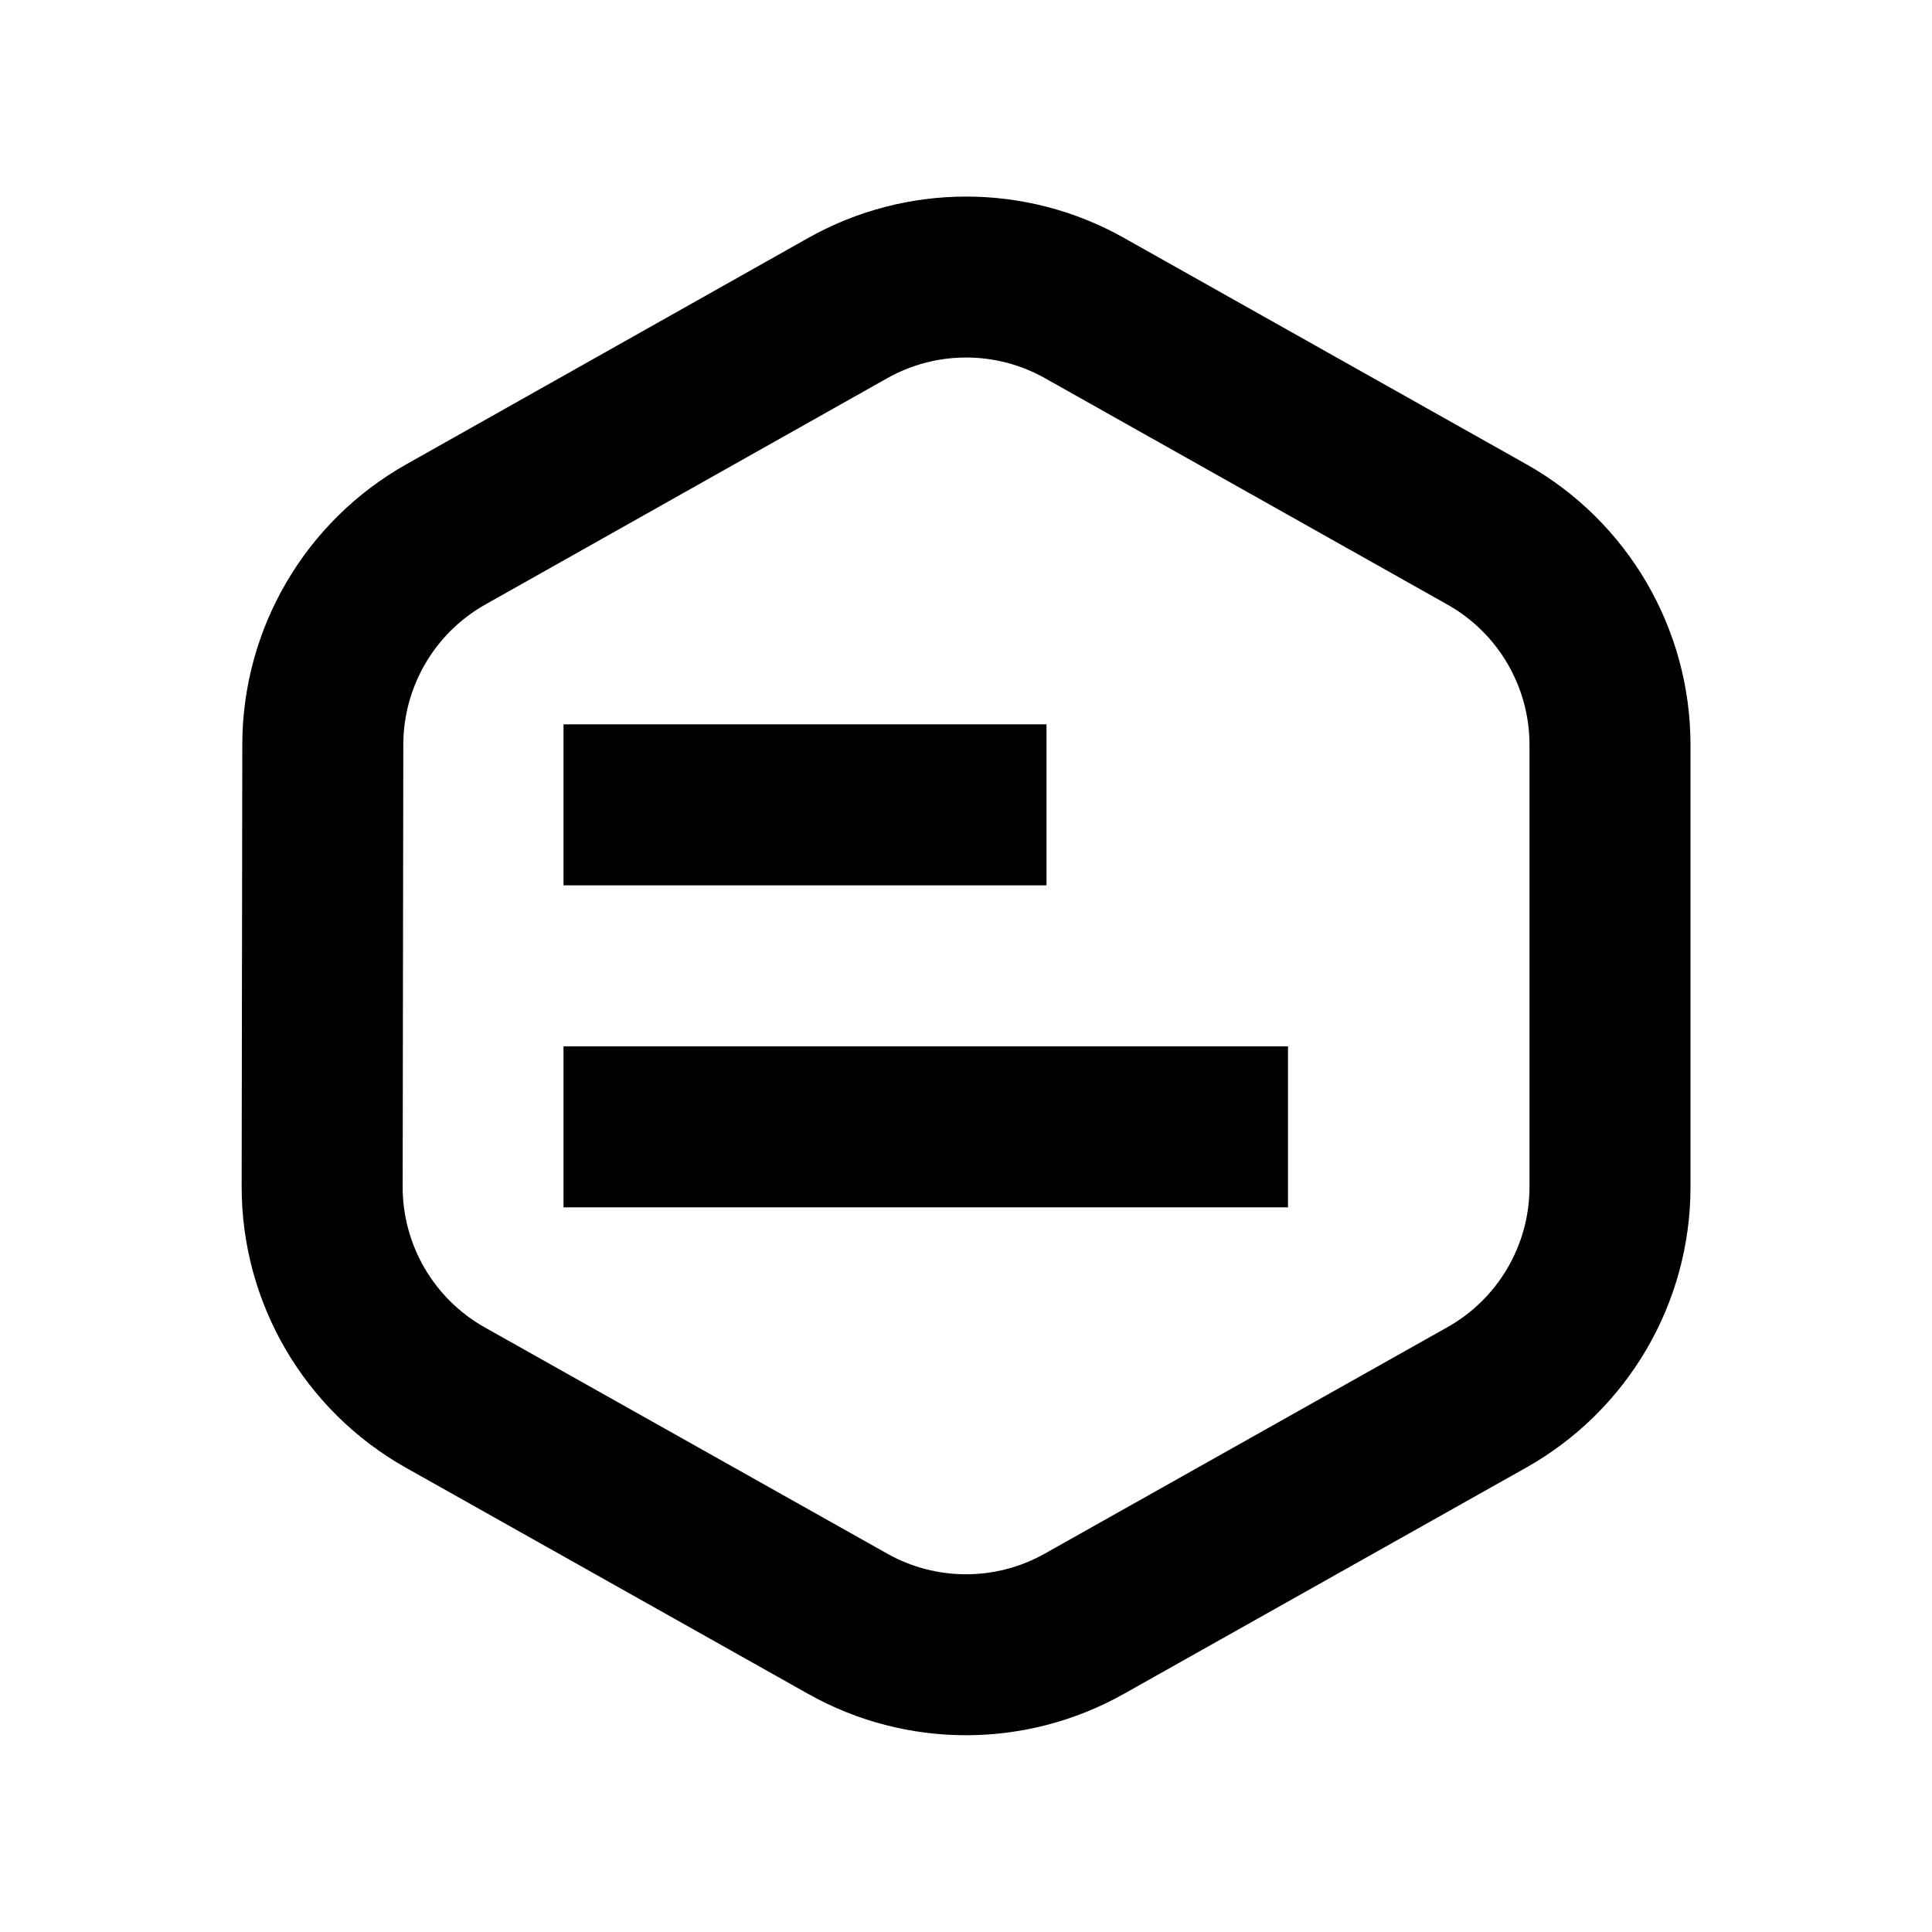
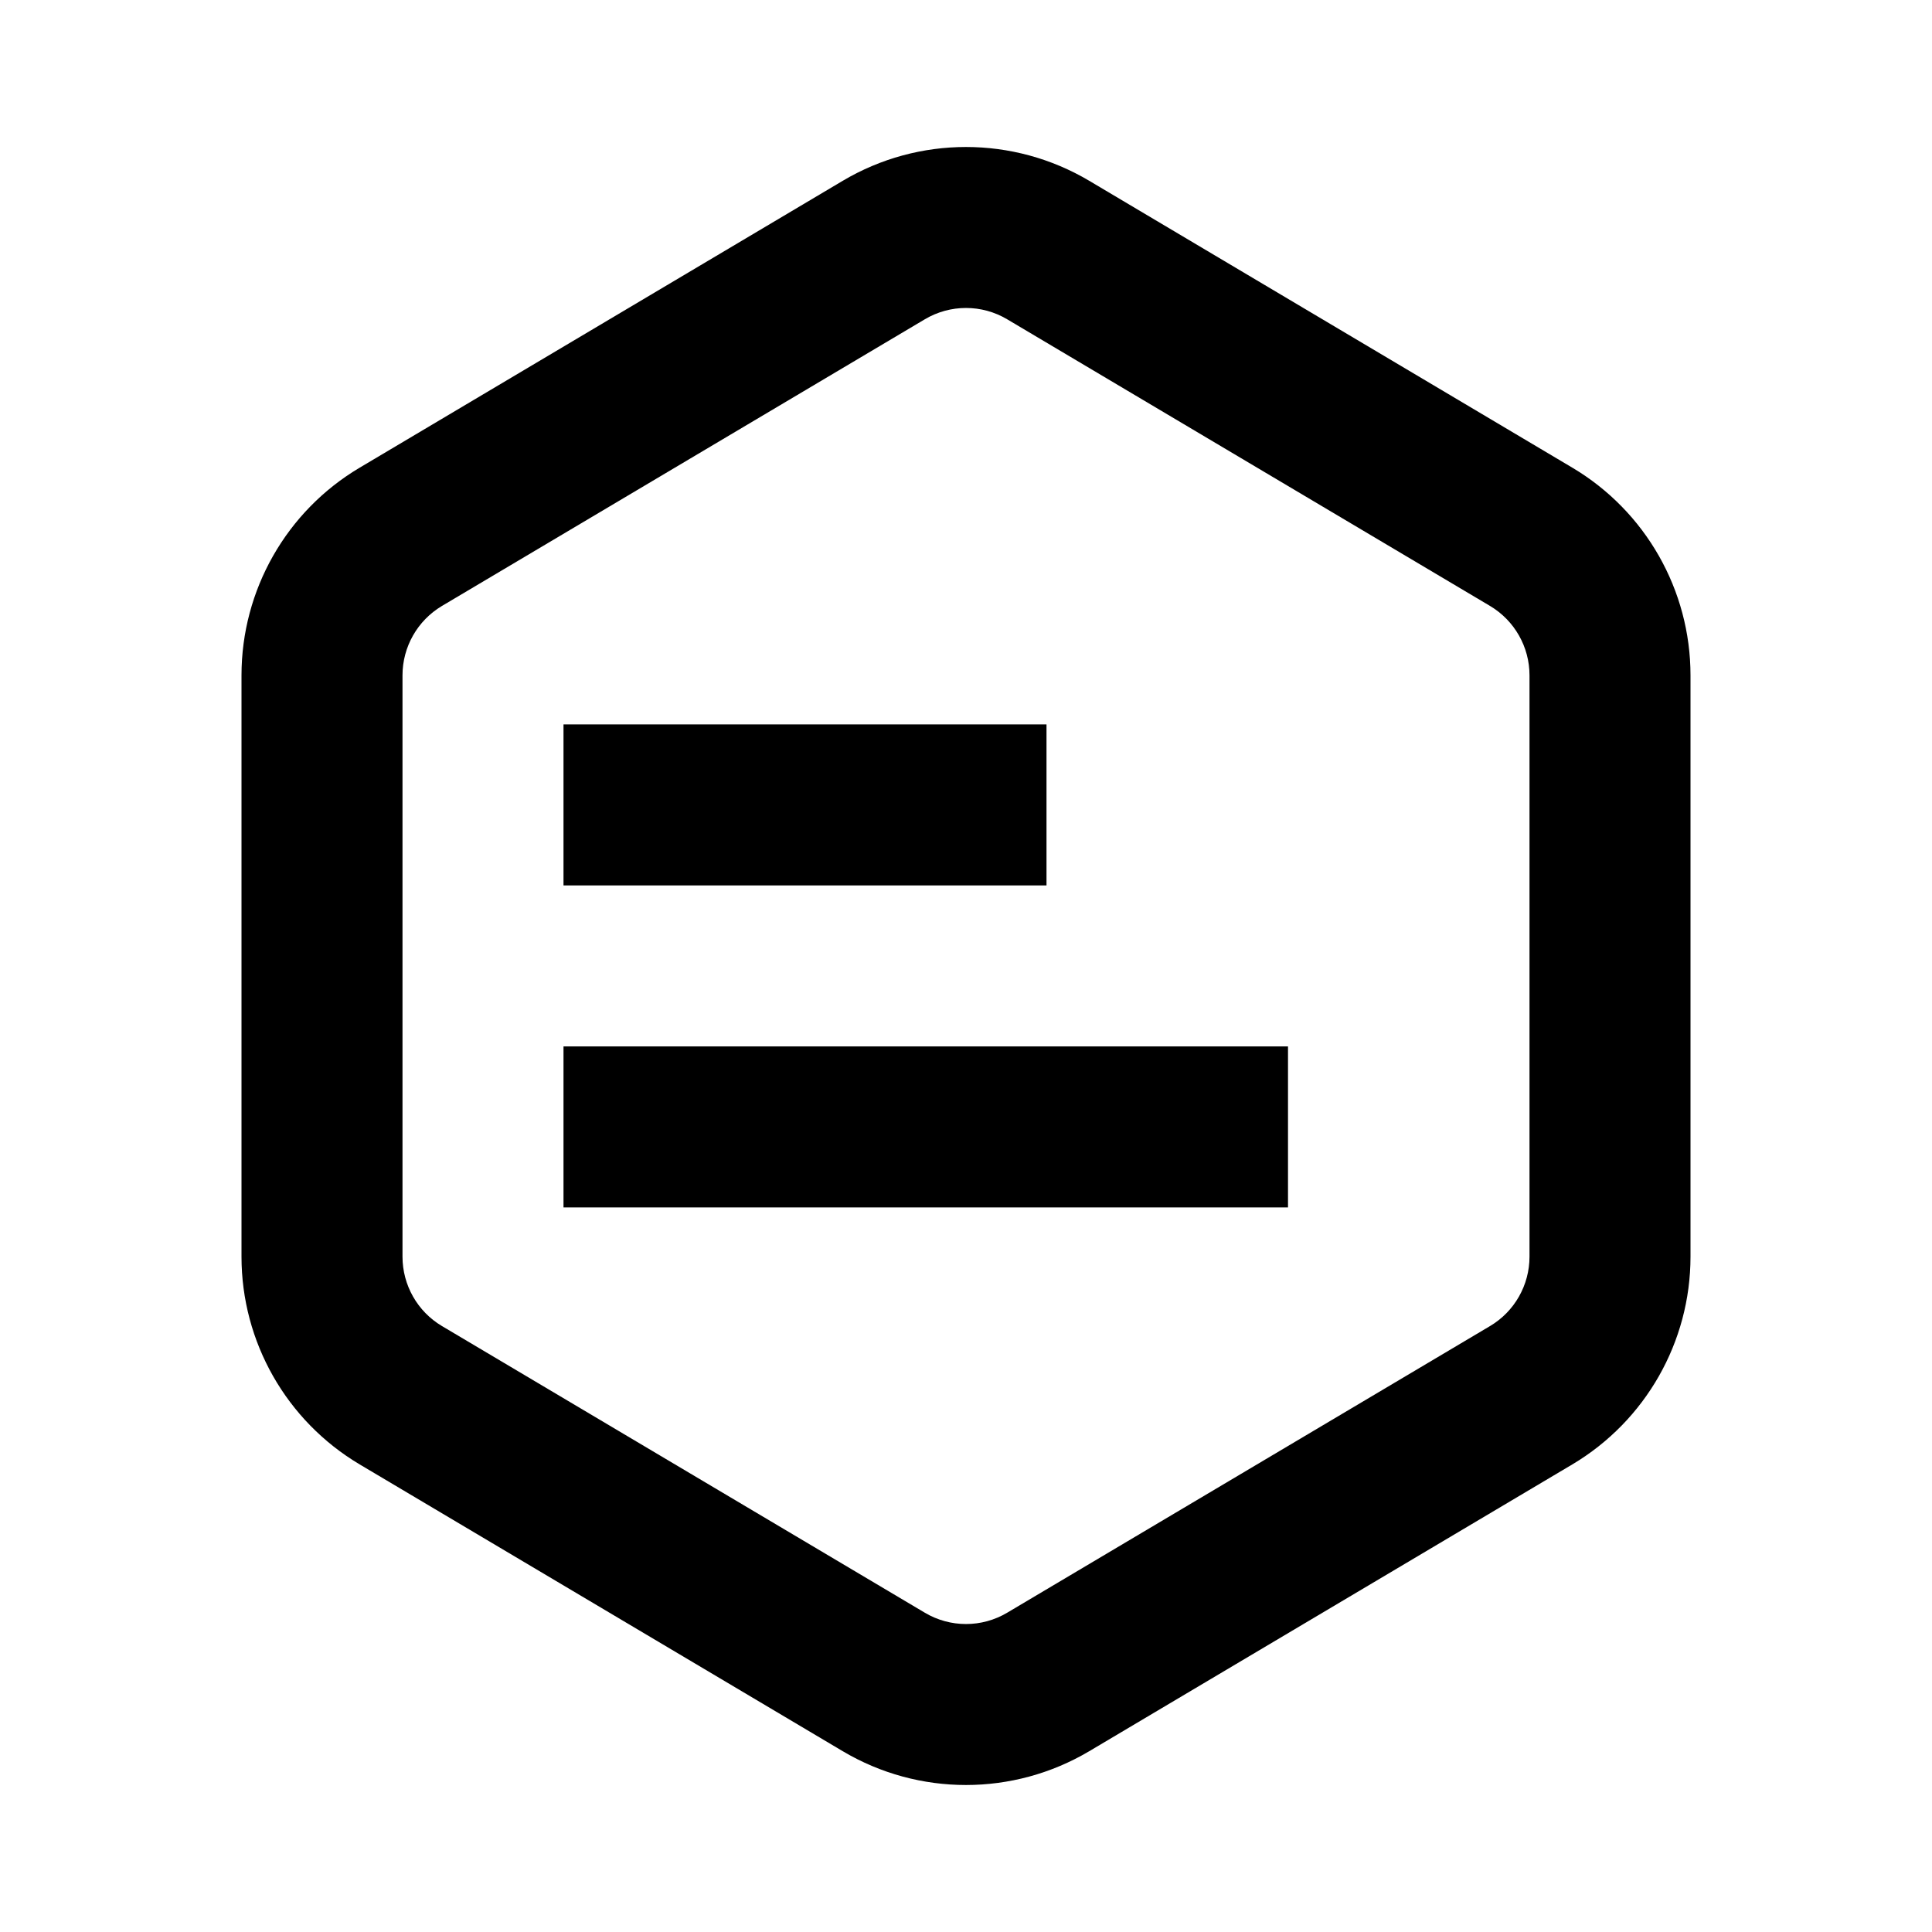
<svg xmlns="http://www.w3.org/2000/svg" width="24" height="24" viewBox="0 0 24 24" fill="none">
  <rect width="24" height="24" fill="none" />
-   <path d="M16 14.998H7V12.998H16V14.998Z" fill="#000000" />
-   <path d="M13 10.998H7V8.998H13V10.998Z" fill="#000000" />
-   <path d="M10.038 2.957C11.256 2.271 12.744 2.27 13.962 2.955L18.961 5.767C20.22 6.475 21 7.809 21 9.253V14.744C21 16.189 20.22 17.521 18.961 18.23L13.961 21.042C12.743 21.727 11.257 21.727 10.039 21.042L5.041 18.232C3.78 17.522 3 16.186 3.002 14.74L3.01 9.248C3.012 7.806 3.791 6.476 5.047 5.768L10.038 2.957ZM12.981 4.698C12.372 4.355 11.628 4.356 11.02 4.699L6.028 7.51C5.4 7.864 5.011 8.53 5.01 9.25L5.002 14.743C5.001 15.466 5.391 16.134 6.021 16.489L11.02 19.299C11.628 19.642 12.372 19.642 12.98 19.299L17.98 16.487C18.61 16.133 19 15.466 19 14.744V9.253C19 8.531 18.61 7.864 17.98 7.51L12.981 4.698Z" fill="#000000" />
+   <path d="M16 14.999H7V12.999H16V14.999Z" fill="#000000" />
+   <path d="M13 10.999H7V8.999H13V10.999Z" fill="#000000" />
+   <path d="M10.469 2.246C11.412 1.686 12.587 1.686 13.531 2.246L19.531 5.809C20.441 6.349 21 7.33 21 8.389V15.611C21 16.67 20.441 17.651 19.531 18.192L13.531 21.754C12.587 22.314 11.412 22.314 10.469 21.754L4.469 18.192C3.558 17.651 3 16.67 3 15.611V8.389C3 7.33 3.558 6.349 4.469 5.809L10.469 2.246ZM12.511 3.966C12.196 3.779 11.804 3.779 11.489 3.966L5.489 7.528C5.186 7.709 5 8.036 5 8.389V15.611C5 15.964 5.186 16.292 5.489 16.472L11.489 20.034C11.804 20.221 12.196 20.221 12.511 20.034L18.511 16.472C18.814 16.292 19 15.964 19 15.611V8.389C19 8.036 18.814 7.709 18.511 7.528L12.511 3.966Z" fill="#000000" />
</svg>
